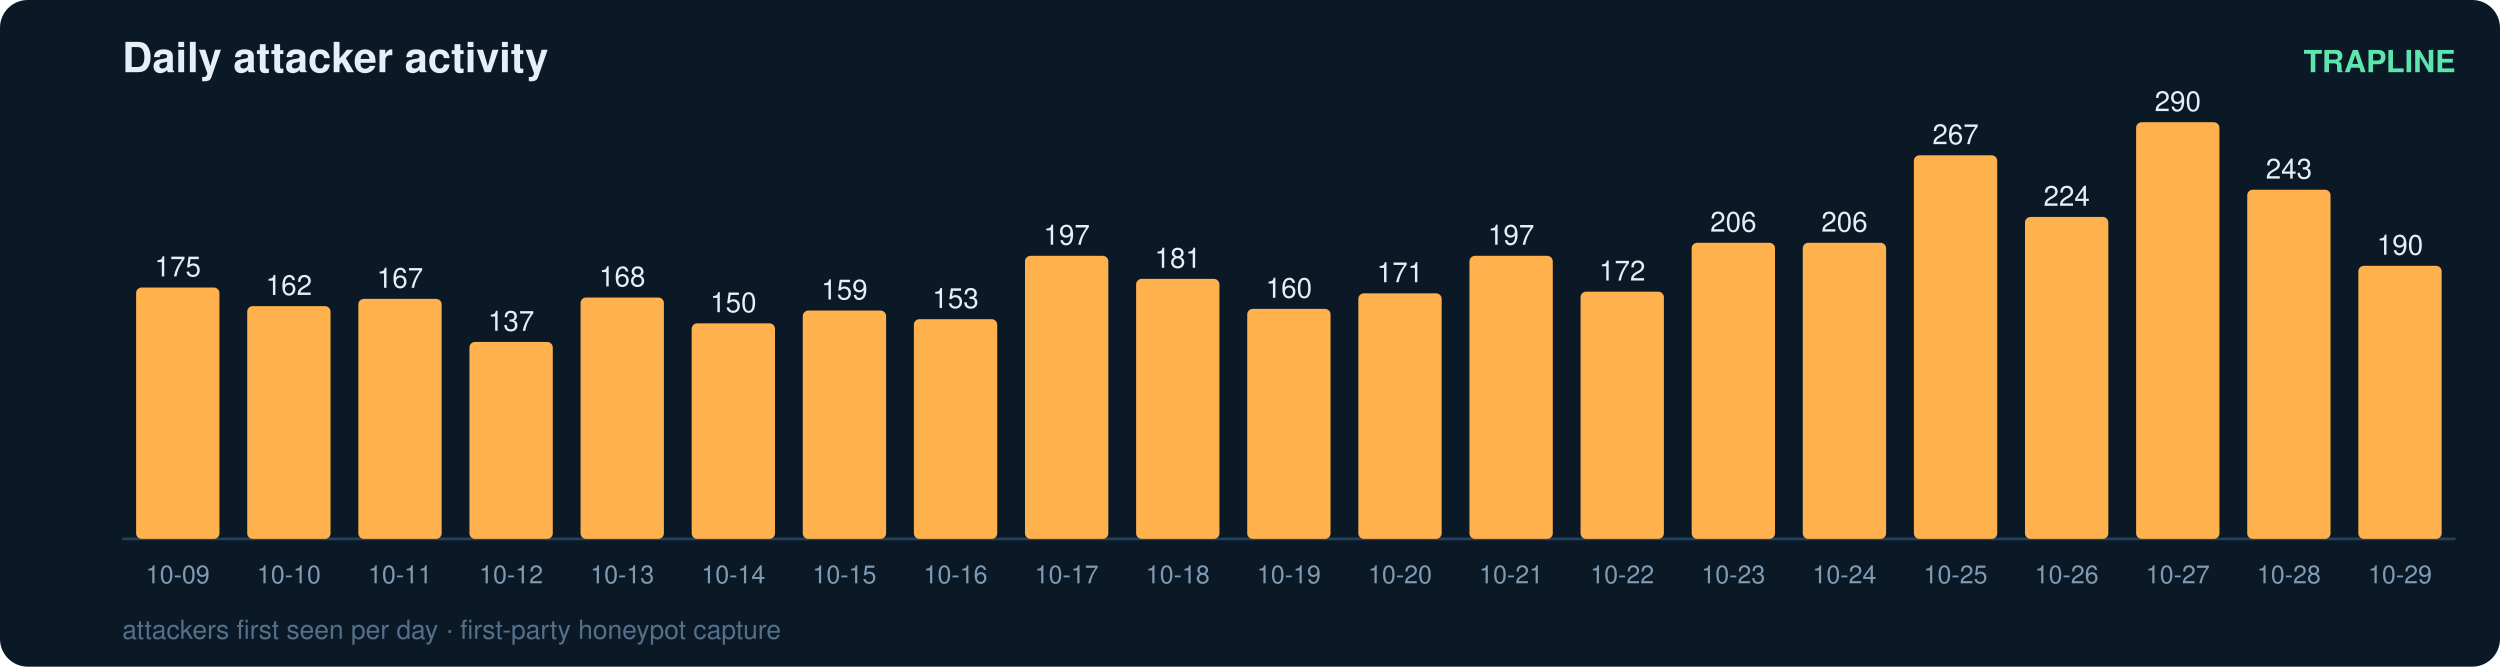
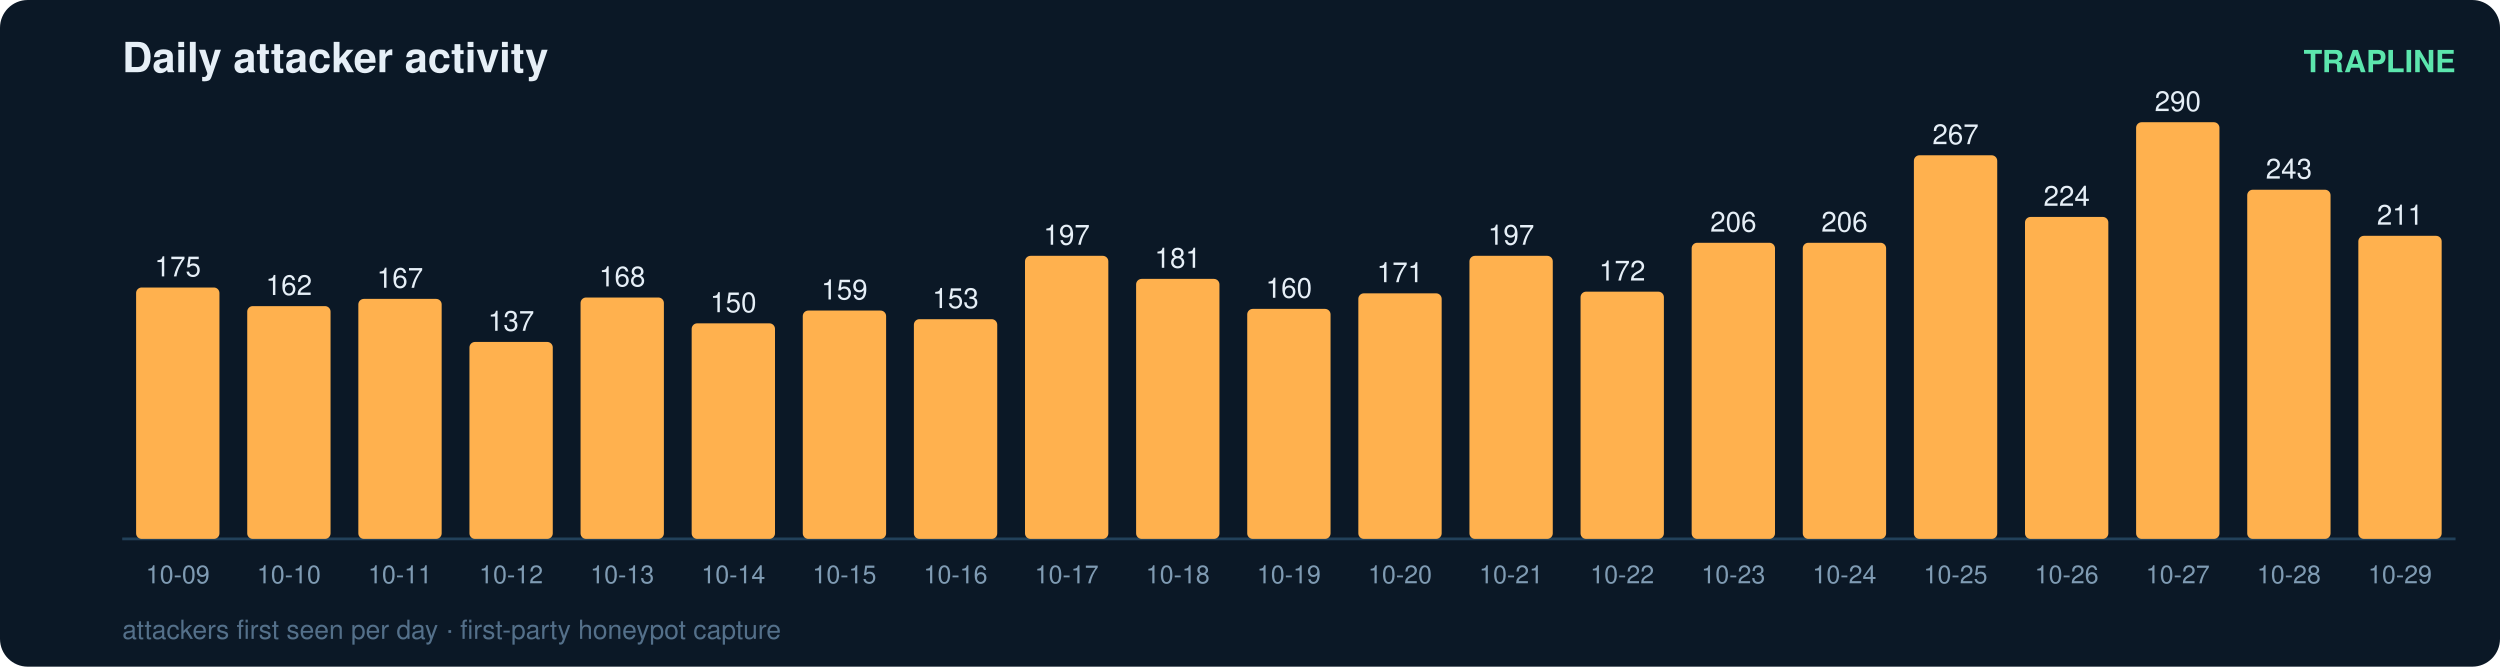
<svg xmlns="http://www.w3.org/2000/svg" width="900" height="240" viewBox="0 0 900 240" font-family="ui-sans-serif,Segoe UI,Helvetica,Arial">
  <rect width="900" height="240" rx="10" fill="#0b1826" />
  <text x="44" y="26" fill="#e6eff7" font-size="15" font-weight="700">Daily attacker activity</text>
  <text x="884" y="26" fill="#5ce6ad" font-size="11" text-anchor="end" font-weight="600">TRAPLINE</text>
  <line x1="44" y1="194" x2="884" y2="194" stroke="#22415a" stroke-width="1" />
  <rect x="49" y="103.5" width="30" height="90.5" rx="2" fill="#ffb14e" />
  <text x="64.0" y="99.5" fill="#e6eff7" font-size="10" text-anchor="middle" font-variant-numeric="tabular-nums">175</text>
  <text x="64.0" y="210.0" fill="#7f9bb3" font-size="9" text-anchor="middle">10-09</text>
  <rect x="89" y="110.2" width="30" height="83.8" rx="2" fill="#ffb14e" />
  <text x="104.0" y="106.2" fill="#e6eff7" font-size="10" text-anchor="middle" font-variant-numeric="tabular-nums">162</text>
  <text x="104.0" y="210.0" fill="#7f9bb3" font-size="9" text-anchor="middle">10-10</text>
  <rect x="129" y="107.6" width="30" height="86.4" rx="2" fill="#ffb14e" />
  <text x="144.0" y="103.6" fill="#e6eff7" font-size="10" text-anchor="middle" font-variant-numeric="tabular-nums">167</text>
  <text x="144.0" y="210.0" fill="#7f9bb3" font-size="9" text-anchor="middle">10-11</text>
  <rect x="169" y="123.1" width="30" height="70.9" rx="2" fill="#ffb14e" />
  <text x="184.0" y="119.1" fill="#e6eff7" font-size="10" text-anchor="middle" font-variant-numeric="tabular-nums">137</text>
  <text x="184.0" y="210.0" fill="#7f9bb3" font-size="9" text-anchor="middle">10-12</text>
  <rect x="209" y="107.1" width="30" height="86.9" rx="2" fill="#ffb14e" />
  <text x="224.0" y="103.1" fill="#e6eff7" font-size="10" text-anchor="middle" font-variant-numeric="tabular-nums">168</text>
  <text x="224.0" y="210.0" fill="#7f9bb3" font-size="9" text-anchor="middle">10-13</text>
  <rect x="249" y="116.4" width="30" height="77.6" rx="2" fill="#ffb14e" />
  <text x="264.0" y="112.4" fill="#e6eff7" font-size="10" text-anchor="middle" font-variant-numeric="tabular-nums">150</text>
  <text x="264.0" y="210.0" fill="#7f9bb3" font-size="9" text-anchor="middle">10-14</text>
  <rect x="289" y="111.8" width="30" height="82.2" rx="2" fill="#ffb14e" />
  <text x="304.0" y="107.8" fill="#e6eff7" font-size="10" text-anchor="middle" font-variant-numeric="tabular-nums">159</text>
  <text x="304.0" y="210.0" fill="#7f9bb3" font-size="9" text-anchor="middle">10-15</text>
  <rect x="329" y="114.9" width="30" height="79.1" rx="2" fill="#ffb14e" />
  <text x="344.0" y="110.9" fill="#e6eff7" font-size="10" text-anchor="middle" font-variant-numeric="tabular-nums">153</text>
  <text x="344.0" y="210.0" fill="#7f9bb3" font-size="9" text-anchor="middle">10-16</text>
  <rect x="369" y="92.1" width="30" height="101.9" rx="2" fill="#ffb14e" />
  <text x="384.0" y="88.1" fill="#e6eff7" font-size="10" text-anchor="middle" font-variant-numeric="tabular-nums">197</text>
  <text x="384.0" y="210.0" fill="#7f9bb3" font-size="9" text-anchor="middle">10-17</text>
  <rect x="409" y="100.4" width="30" height="93.6" rx="2" fill="#ffb14e" />
  <text x="424.0" y="96.4" fill="#e6eff7" font-size="10" text-anchor="middle" font-variant-numeric="tabular-nums">181</text>
  <text x="424.0" y="210.0" fill="#7f9bb3" font-size="9" text-anchor="middle">10-18</text>
  <rect x="449" y="111.2" width="30" height="82.8" rx="2" fill="#ffb14e" />
  <text x="464.0" y="107.2" fill="#e6eff7" font-size="10" text-anchor="middle" font-variant-numeric="tabular-nums">160</text>
  <text x="464.0" y="210.0" fill="#7f9bb3" font-size="9" text-anchor="middle">10-19</text>
  <rect x="489" y="105.6" width="30" height="88.4" rx="2" fill="#ffb14e" />
  <text x="504.0" y="101.6" fill="#e6eff7" font-size="10" text-anchor="middle" font-variant-numeric="tabular-nums">171</text>
  <text x="504.0" y="210.0" fill="#7f9bb3" font-size="9" text-anchor="middle">10-20</text>
  <rect x="529" y="92.1" width="30" height="101.9" rx="2" fill="#ffb14e" />
  <text x="544.0" y="88.1" fill="#e6eff7" font-size="10" text-anchor="middle" font-variant-numeric="tabular-nums">197</text>
  <text x="544.0" y="210.0" fill="#7f9bb3" font-size="9" text-anchor="middle">10-21</text>
  <rect x="569" y="105.0" width="30" height="89.0" rx="2" fill="#ffb14e" />
  <text x="584.0" y="101.0" fill="#e6eff7" font-size="10" text-anchor="middle" font-variant-numeric="tabular-nums">172</text>
  <text x="584.0" y="210.0" fill="#7f9bb3" font-size="9" text-anchor="middle">10-22</text>
  <rect x="609" y="87.4" width="30" height="106.6" rx="2" fill="#ffb14e" />
  <text x="624.0" y="83.4" fill="#e6eff7" font-size="10" text-anchor="middle" font-variant-numeric="tabular-nums">206</text>
  <text x="624.0" y="210.0" fill="#7f9bb3" font-size="9" text-anchor="middle">10-23</text>
  <rect x="649" y="87.4" width="30" height="106.6" rx="2" fill="#ffb14e" />
  <text x="664.0" y="83.4" fill="#e6eff7" font-size="10" text-anchor="middle" font-variant-numeric="tabular-nums">206</text>
  <text x="664.0" y="210.0" fill="#7f9bb3" font-size="9" text-anchor="middle">10-24</text>
  <rect x="689" y="55.9" width="30" height="138.1" rx="2" fill="#ffb14e" />
  <text x="704.0" y="51.9" fill="#e6eff7" font-size="10" text-anchor="middle" font-variant-numeric="tabular-nums">267</text>
  <text x="704.0" y="210.0" fill="#7f9bb3" font-size="9" text-anchor="middle">10-25</text>
  <rect x="729" y="78.1" width="30" height="115.9" rx="2" fill="#ffb14e" />
  <text x="744.0" y="74.1" fill="#e6eff7" font-size="10" text-anchor="middle" font-variant-numeric="tabular-nums">224</text>
  <text x="744.0" y="210.0" fill="#7f9bb3" font-size="9" text-anchor="middle">10-26</text>
  <rect x="769" y="44.0" width="30" height="150.0" rx="2" fill="#ffb14e" />
  <text x="784.0" y="40.0" fill="#e6eff7" font-size="10" text-anchor="middle" font-variant-numeric="tabular-nums">290</text>
  <text x="784.0" y="210.0" fill="#7f9bb3" font-size="9" text-anchor="middle">10-27</text>
  <rect x="809" y="68.3" width="30" height="125.7" rx="2" fill="#ffb14e" />
  <text x="824.0" y="64.3" fill="#e6eff7" font-size="10" text-anchor="middle" font-variant-numeric="tabular-nums">243</text>
  <text x="824.0" y="210.0" fill="#7f9bb3" font-size="9" text-anchor="middle">10-28</text>
-   <rect x="849" y="95.7" width="30" height="98.3" rx="2" fill="#ffb14e" />
-   <text x="864.0" y="91.7" fill="#e6eff7" font-size="10" text-anchor="middle" font-variant-numeric="tabular-nums">190</text>
+   <rect x="849" y="84.9" width="30" height="109.1" rx="2" fill="#ffb14e" />
+   <text x="864.0" y="80.9" fill="#e6eff7" font-size="10" text-anchor="middle" font-variant-numeric="tabular-nums">211</text>
  <text x="864.0" y="210.0" fill="#7f9bb3" font-size="9" text-anchor="middle">10-29</text>
  <text x="44" y="230" fill="#54708a" font-size="9.5">attackers first seen per day · first-party honeypot capture</text>
</svg>
